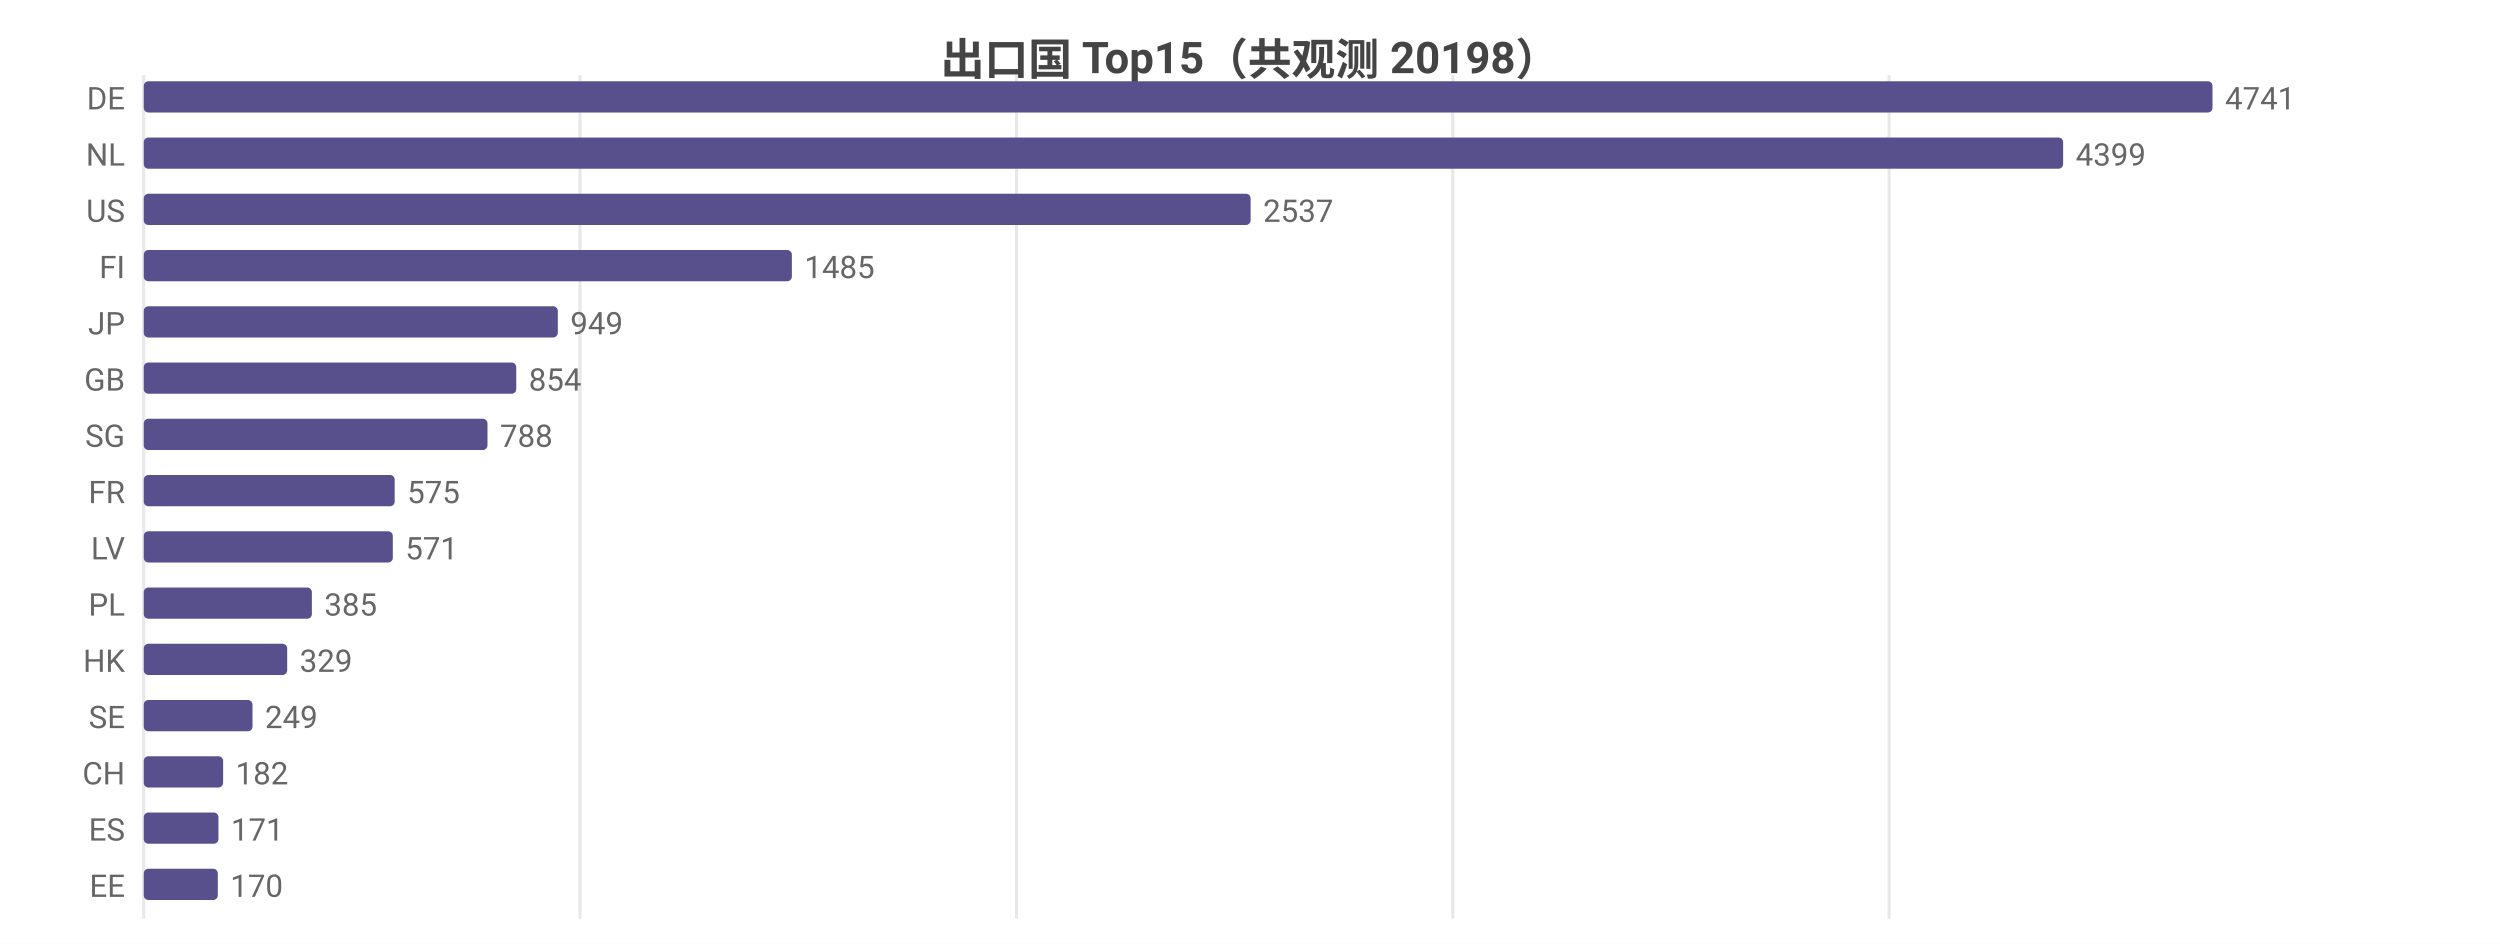
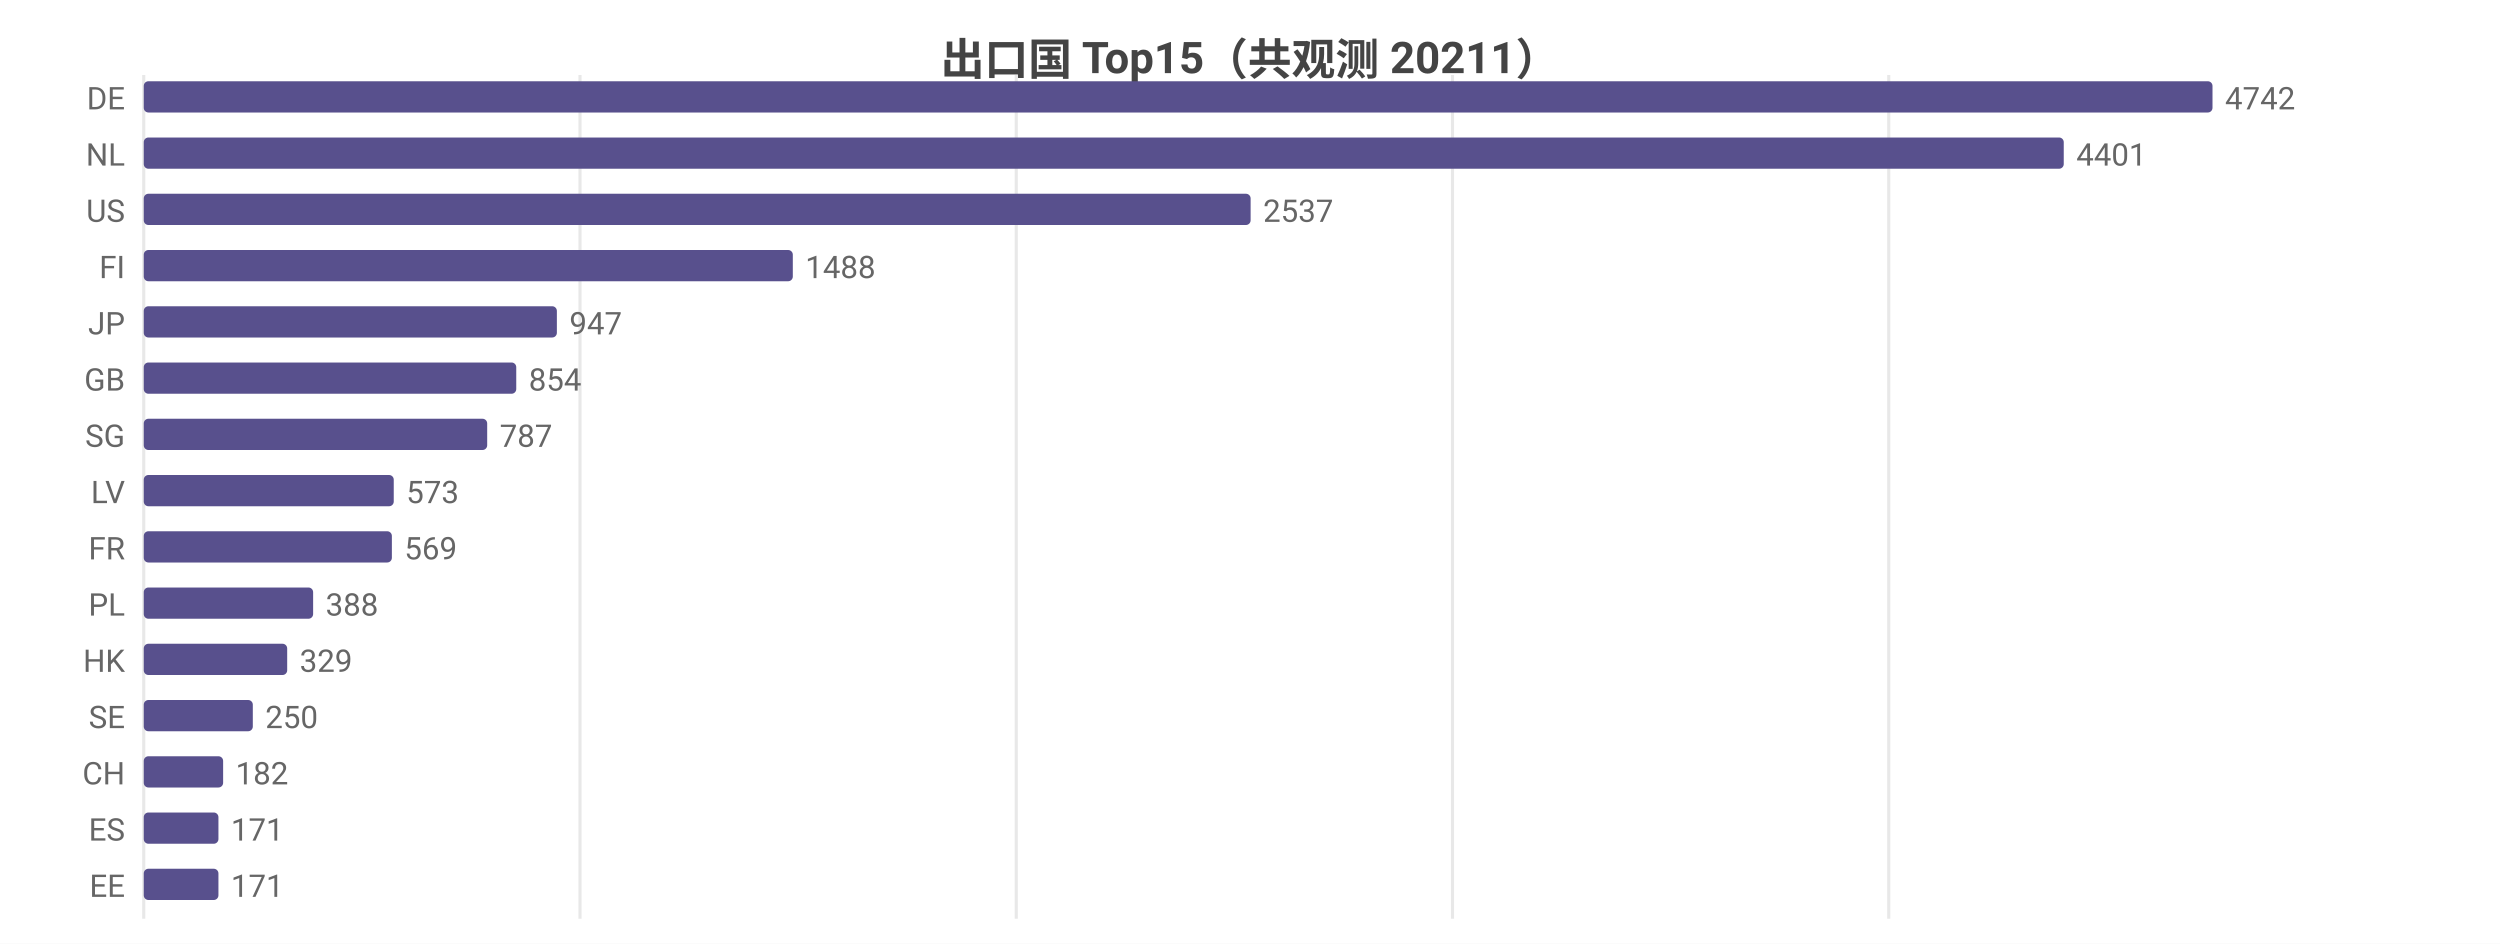
<svg xmlns="http://www.w3.org/2000/svg" width="800" height="302" viewBox="0 0 800 302">
  <rect width="800" height="302" fill="#ffffff" />
  <style>text{font-family:system-ui,-apple-system,'Segoe UI',Roboto,'PingFang SC','Microsoft YaHei','Noto Sans CJK SC',sans-serif}.g{stroke:#e8e8e8;stroke-width:1}.a{stroke:#999;stroke-width:1}.t{font-size:10px;fill:#666}.m{font-size:10px;text-anchor:middle;fill:#666}.e{font-size:10px;text-anchor:end;fill:#666}.l{font-size:11px;fill:#333}.tt{font-size:14px;font-weight:600;text-anchor:middle;fill:#444}.em{font-size:13px;text-anchor:middle;fill:#999}</style>
-   <text class="tt" x="400.0" y="24">出口国 Top15（共观测 20198）</text>
+   <text class="tt" x="400.0" y="24">出口国 Top15（共观测 20211）</text>
  <line class="g" x1="46" y1="24" x2="46" y2="294" />
  <line class="g" x1="185.6" y1="24" x2="185.6" y2="294" />
-   <line class="g" x1="325.3" y1="24" x2="325.3" y2="294" />
-   <line class="g" x1="464.9" y1="24" x2="464.9" y2="294" />
-   <line class="g" x1="604.5" y1="24" x2="604.5" y2="294" />
+   <line class="g" x1="325.2" y1="24" x2="325.2" y2="294" />
+   <line class="g" x1="464.8" y1="24" x2="464.8" y2="294" />
+   <line class="g" x1="604.4" y1="24" x2="604.4" y2="294" />
  <text class="e" x="40" y="35">DE</text>
  <rect x="46" y="26" width="662" height="10" fill="#58508d" rx="1.5" />
-   <text class="t" x="712" y="35">4741</text>
+   <text class="t" x="712" y="35">4742</text>
  <text class="e" x="40" y="53">NL</text>
-   <rect x="46" y="44" width="614.2" height="10" fill="#58508d" rx="1.5" />
-   <text class="t" x="664.2" y="53">4399</text>
+   <rect x="46" y="44" width="614.4" height="10" fill="#58508d" rx="1.5" />
+   <text class="t" x="664.4" y="53">4401</text>
  <text class="e" x="40" y="71">US</text>
  <rect x="46" y="62" width="354.2" height="10" fill="#58508d" rx="1.5" />
  <text class="t" x="404.2" y="71">2537</text>
  <text class="e" x="40" y="89">FI</text>
-   <rect x="46" y="80" width="207.4" height="10" fill="#58508d" rx="1.5" />
-   <text class="t" x="257.4" y="89">1485</text>
+   <rect x="46" y="80" width="207.7" height="10" fill="#58508d" rx="1.5" />
+   <text class="t" x="257.7" y="89">1488</text>
  <text class="e" x="40" y="107">JP</text>
-   <rect x="46" y="98" width="132.5" height="10" fill="#58508d" rx="1.5" />
-   <text class="t" x="182.5" y="107">949</text>
+   <rect x="46" y="98" width="132.2" height="10" fill="#58508d" rx="1.5" />
+   <text class="t" x="182.2" y="107">947</text>
  <text class="e" x="40" y="125">GB</text>
  <rect x="46" y="116" width="119.2" height="10" fill="#58508d" rx="1.5" />
  <text class="t" x="169.2" y="125">854</text>
  <text class="e" x="40" y="143">SG</text>
-   <rect x="46" y="134" width="110.0" height="10" fill="#58508d" rx="1.5" />
-   <text class="t" x="160.0" y="143">788</text>
-   <text class="e" x="40" y="161">FR</text>
-   <rect x="46" y="152" width="80.3" height="10" fill="#58508d" rx="1.5" />
-   <text class="t" x="130.3" y="161">575</text>
-   <text class="e" x="40" y="179">LV</text>
-   <rect x="46" y="170" width="79.7" height="10" fill="#58508d" rx="1.5" />
-   <text class="t" x="129.7" y="179">571</text>
+   <rect x="46" y="134" width="109.9" height="10" fill="#58508d" rx="1.5" />
+   <text class="t" x="159.9" y="143">787</text>
+   <text class="e" x="40" y="161">LV</text>
+   <rect x="46" y="152" width="80.0" height="10" fill="#58508d" rx="1.5" />
+   <text class="t" x="130.0" y="161">573</text>
+   <text class="e" x="40" y="179">FR</text>
+   <rect x="46" y="170" width="79.4" height="10" fill="#58508d" rx="1.5" />
+   <text class="t" x="129.4" y="179">569</text>
  <text class="e" x="40" y="197">PL</text>
-   <rect x="46" y="188" width="53.8" height="10" fill="#58508d" rx="1.5" />
-   <text class="t" x="103.8" y="197">385</text>
+   <rect x="46" y="188" width="54.2" height="10" fill="#58508d" rx="1.5" />
+   <text class="t" x="104.2" y="197">388</text>
  <text class="e" x="40" y="215">HK</text>
  <rect x="46" y="206" width="45.9" height="10" fill="#58508d" rx="1.5" />
  <text class="t" x="95.9" y="215">329</text>
  <text class="e" x="40" y="233">SE</text>
-   <rect x="46" y="224" width="34.8" height="10" fill="#58508d" rx="1.5" />
-   <text class="t" x="84.8" y="233">249</text>
+   <rect x="46" y="224" width="34.9" height="10" fill="#58508d" rx="1.5" />
+   <text class="t" x="84.9" y="233">250</text>
  <text class="e" x="40" y="251">CH</text>
  <rect x="46" y="242" width="25.4" height="10" fill="#58508d" rx="1.5" />
  <text class="t" x="75.4" y="251">182</text>
  <text class="e" x="40" y="269">ES</text>
  <rect x="46" y="260" width="23.9" height="10" fill="#58508d" rx="1.5" />
  <text class="t" x="73.9" y="269">171</text>
  <text class="e" x="40" y="287">EE</text>
-   <rect x="46" y="278" width="23.7" height="10" fill="#58508d" rx="1.5" />
-   <text class="t" x="73.7" y="287">170</text>
+   <rect x="46" y="278" width="23.9" height="10" fill="#58508d" rx="1.5" />
+   <text class="t" x="73.9" y="287">171</text>
</svg>
